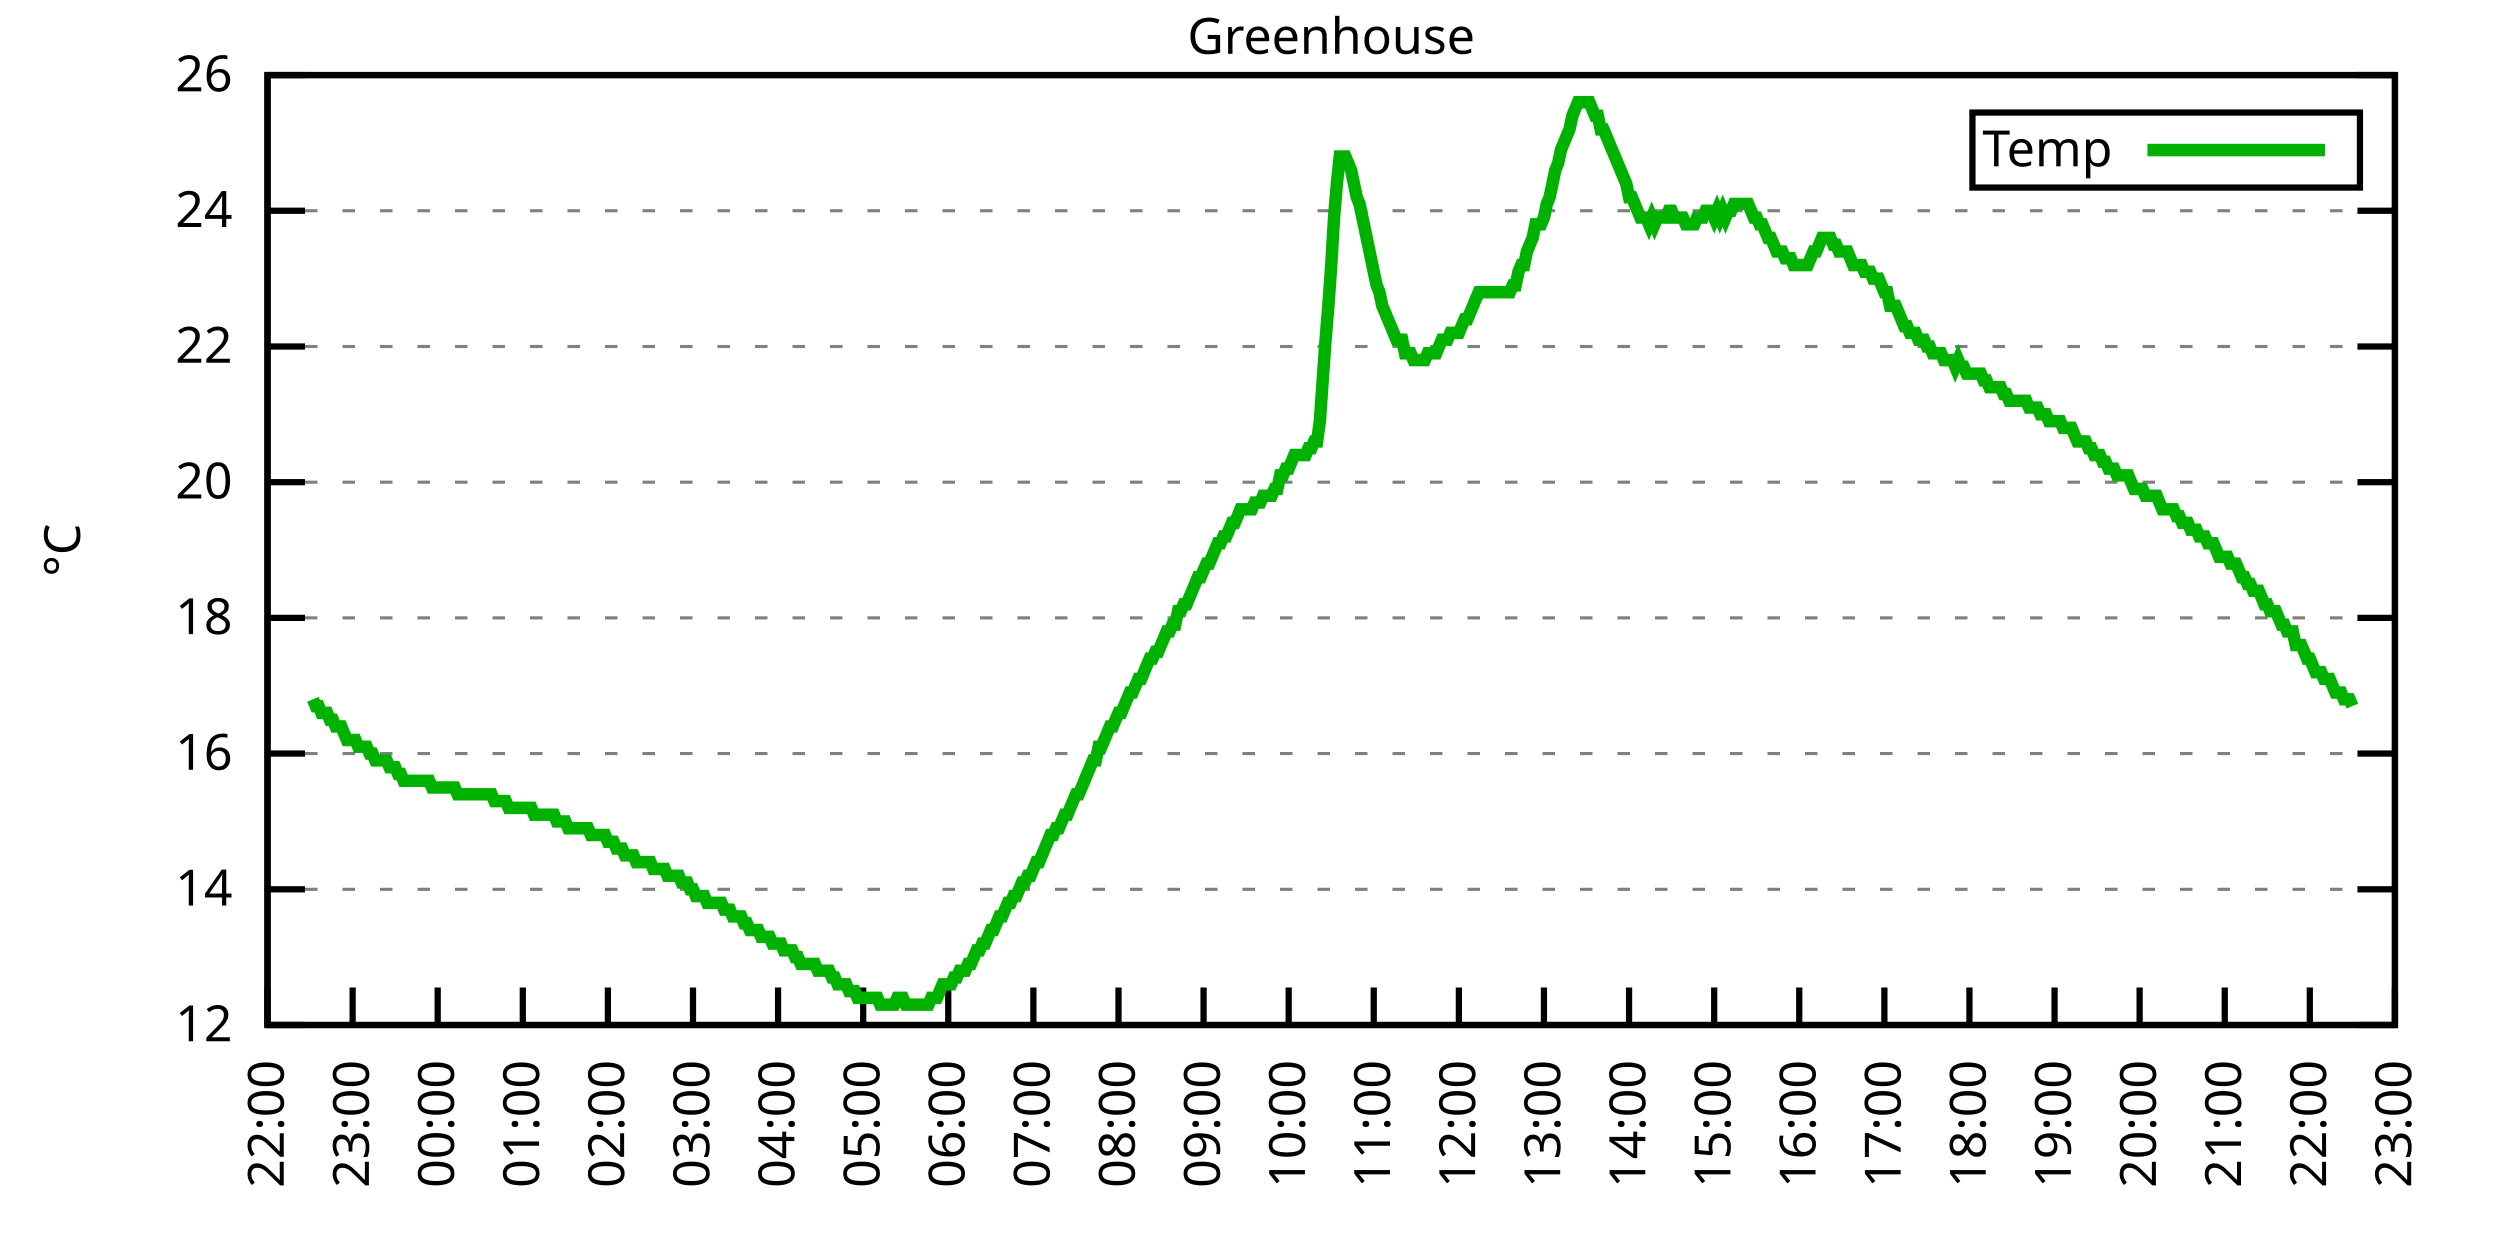
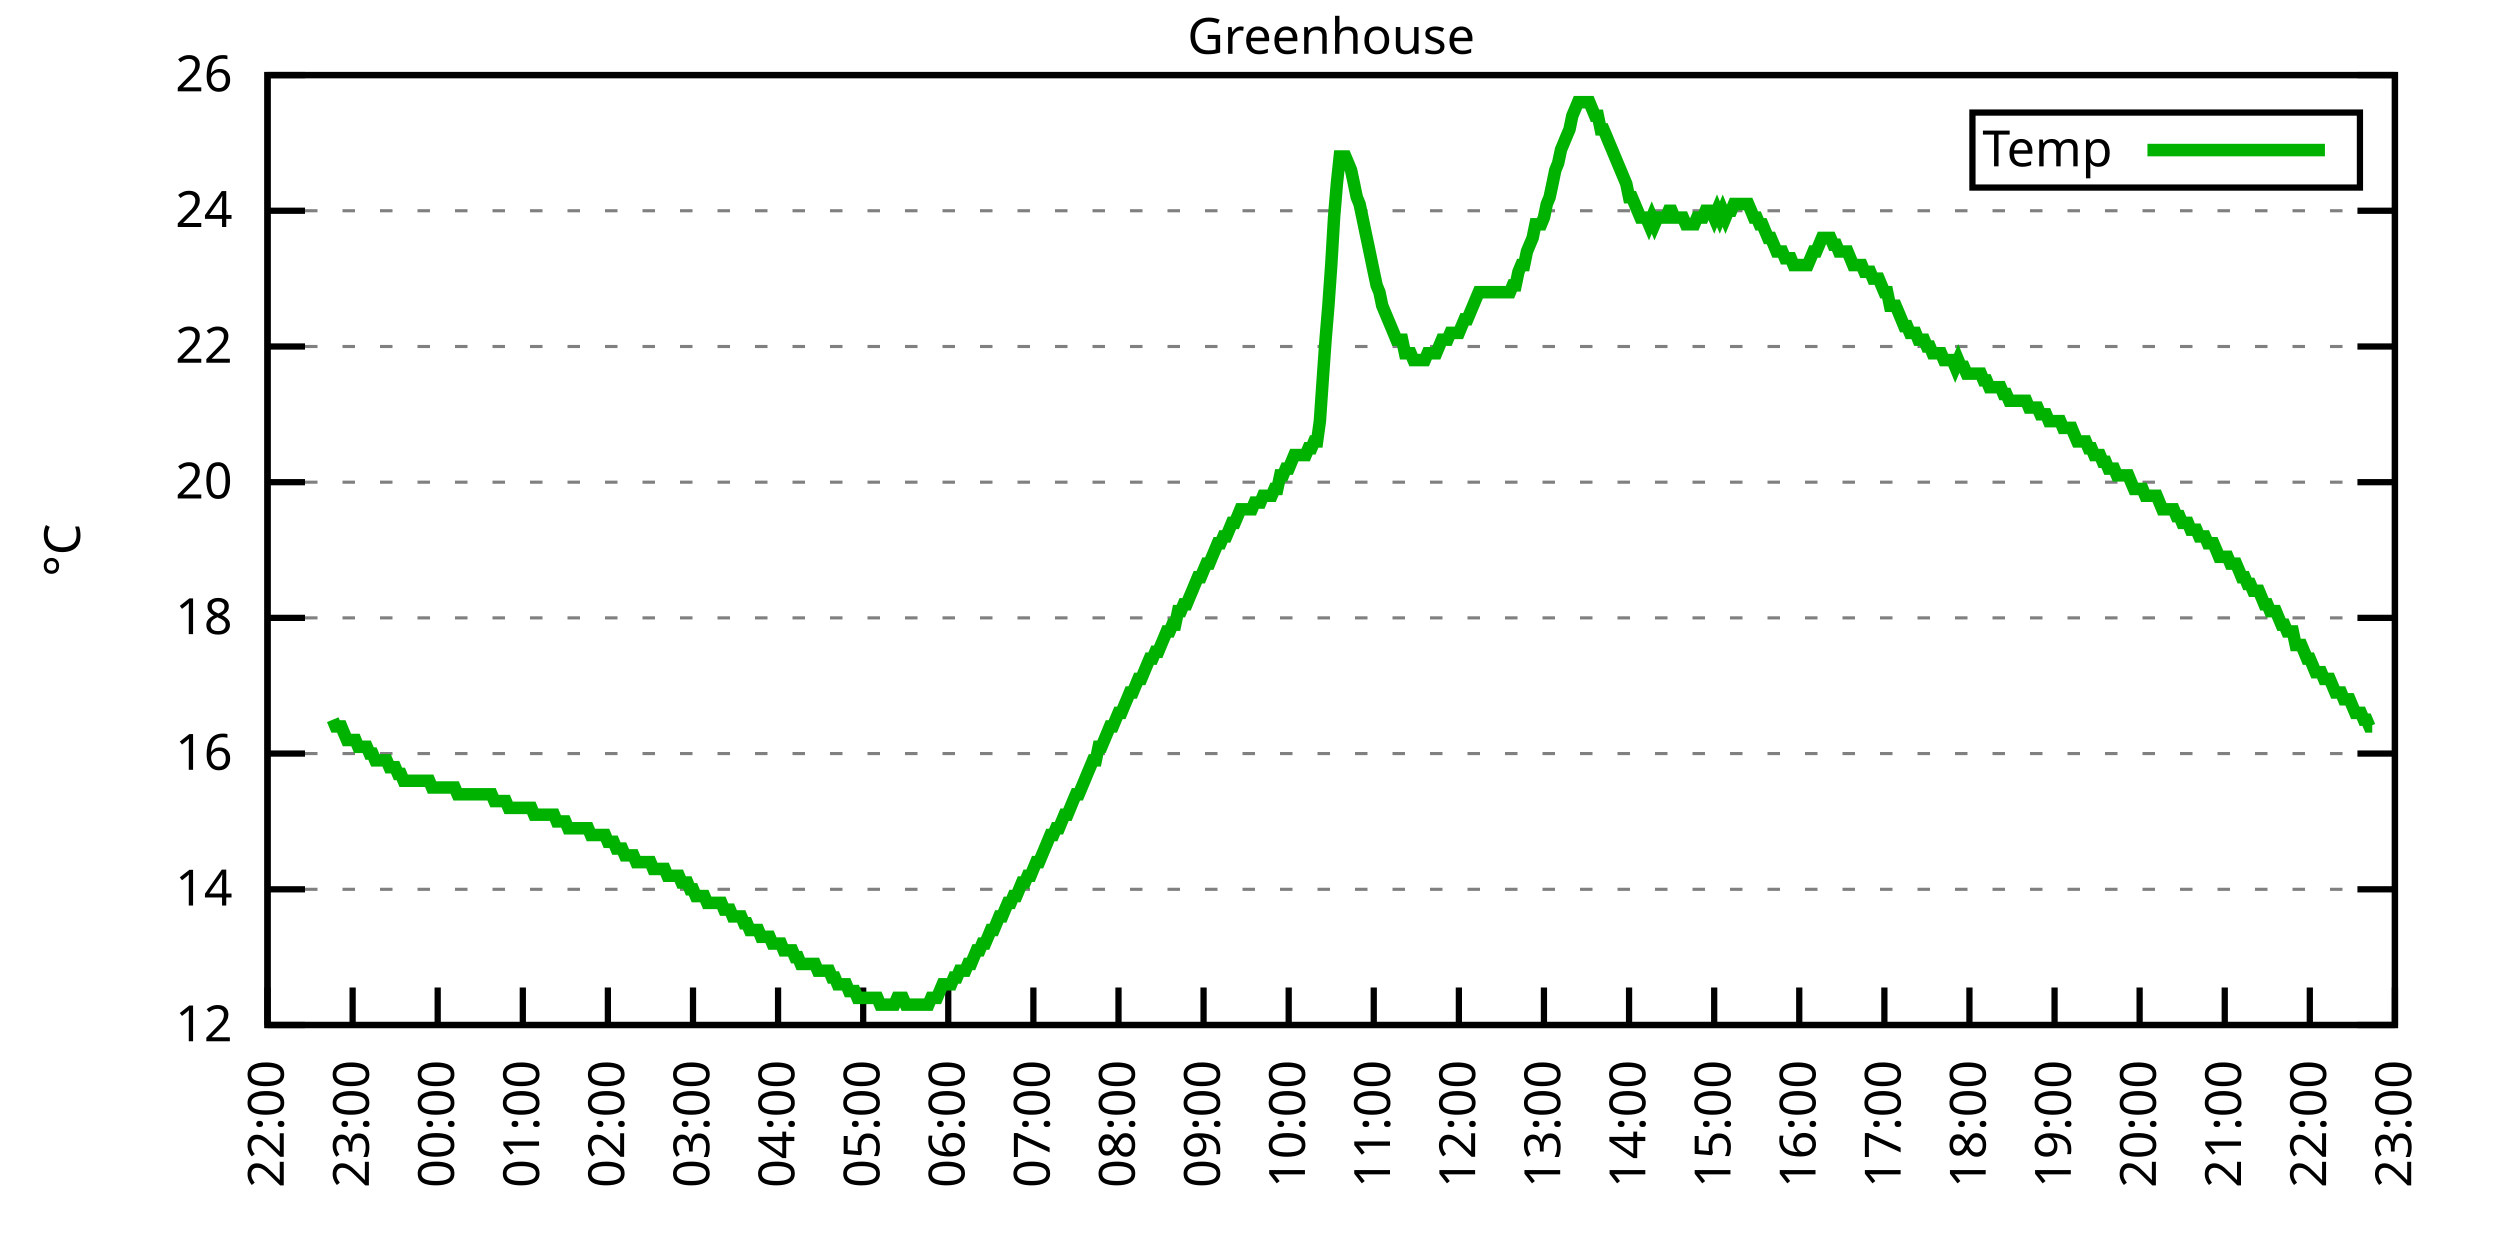
<svg xmlns="http://www.w3.org/2000/svg" xmlns:xlink="http://www.w3.org/1999/xlink" width="400" height="200" viewBox="0 0 400 200">
  <g id="gnuplot_canvas">
    <rect x="0" y="0" width="400" height="200" fill="none" />
    <defs>
      <circle id="gpDot" r="0.5" stroke-width="0.5" stroke="currentColor" />
      <path id="gpPt0" stroke-width="0.333" stroke="currentColor" d="M-1,0 h2 M0,-1 v2" />
      <path id="gpPt1" stroke-width="0.333" stroke="currentColor" d="M-1,-1 L1,1 M1,-1 L-1,1" />
      <path id="gpPt2" stroke-width="0.333" stroke="currentColor" d="M-1,0 L1,0 M0,-1 L0,1 M-1,-1 L1,1 M-1,1 L1,-1" />
      <rect id="gpPt3" stroke-width="0.333" stroke="currentColor" x="-1" y="-1" width="2" height="2" />
      <rect id="gpPt4" stroke-width="0.333" stroke="currentColor" fill="currentColor" x="-1" y="-1" width="2" height="2" />
      <circle id="gpPt5" stroke-width="0.333" stroke="currentColor" cx="0" cy="0" r="1" />
      <use xlink:href="#gpPt5" id="gpPt6" fill="currentColor" stroke="none" />
      <path id="gpPt7" stroke-width="0.333" stroke="currentColor" d="M0,-1.33 L-1.33,0.67 L1.33,0.67 z" />
      <use xlink:href="#gpPt7" id="gpPt8" fill="currentColor" stroke="none" />
      <use xlink:href="#gpPt7" id="gpPt9" stroke="currentColor" transform="rotate(180)" />
      <use xlink:href="#gpPt9" id="gpPt10" fill="currentColor" stroke="none" />
      <use xlink:href="#gpPt3" id="gpPt11" stroke="currentColor" transform="rotate(45)" />
      <use xlink:href="#gpPt11" id="gpPt12" fill="currentColor" stroke="none" />
      <path id="gpPt13" stroke-width="0.333" stroke="currentColor" d="M0,1.330 L1.265,0.411 L0.782,-1.067 L-0.782,-1.076 L-1.265,0.411 z" />
      <use xlink:href="#gpPt13" id="gpPt14" fill="currentColor" stroke="none" />
      <filter id="textbox" filterUnits="objectBoundingBox" x="0" y="0" height="1" width="1">
        <feFlood flood-color="white" flood-opacity="1" result="bgnd" />
        <feComposite in="SourceGraphic" in2="bgnd" operator="atop" />
      </filter>
      <filter id="greybox" filterUnits="objectBoundingBox" x="0" y="0" height="1" width="1">
        <feFlood flood-color="lightgrey" flood-opacity="1" result="grey" />
        <feComposite in="SourceGraphic" in2="grey" operator="atop" />
      </filter>
    </defs>
    <g fill="none" color="white" stroke="currentColor" stroke-width="1.00" stroke-linecap="butt" stroke-linejoin="miter">
</g>
    <g fill="none" color="black" stroke="currentColor" stroke-width="1.00" stroke-linecap="butt" stroke-linejoin="miter">
      <g stroke="none" shape-rendering="crispEdges">
        <polygon fill="rgb(255, 255, 255)" points="42.80,164.00 383.18,164.00 383.18,12.02 42.80,12.02 " />
      </g>
    </g>
    <g fill="none" color="black" stroke="currentColor" stroke-width="1.00" stroke-linecap="butt" stroke-linejoin="miter">
</g>
    <g fill="none" color="black" stroke="black" stroke-width="0.50" stroke-linecap="butt" stroke-linejoin="miter">
</g>
    <g fill="none" color="gray" stroke="currentColor" stroke-width="0.50" stroke-linecap="butt" stroke-linejoin="miter">
      <path stroke="gray" stroke-dasharray="2,4" class="gridline" d="M42.80,164.00 L383.19,164.00  " />
    </g>
    <g fill="none" color="gray" stroke="gray" stroke-width="1.00" stroke-linecap="butt" stroke-linejoin="miter">
</g>
    <g fill="none" color="black" stroke="currentColor" stroke-width="1.00" stroke-linecap="butt" stroke-linejoin="miter">
      <path stroke="black" d="M42.80,164.00 L48.80,164.00 M383.19,164.00 L377.19,164.00  " />
      <g transform="translate(37.20,166.60)" stroke="none" fill="black" font-family="Sans" font-size="8.00" text-anchor="end">
        <text>
          <tspan font-family="Sans"> 12</tspan>
        </text>
      </g>
    </g>
    <g fill="none" color="black" stroke="currentColor" stroke-width="1.00" stroke-linecap="butt" stroke-linejoin="miter">
</g>
    <g fill="none" color="black" stroke="black" stroke-width="0.50" stroke-linecap="butt" stroke-linejoin="miter">
</g>
    <g fill="none" color="gray" stroke="currentColor" stroke-width="0.50" stroke-linecap="butt" stroke-linejoin="miter">
      <path stroke="gray" stroke-dasharray="2,4" class="gridline" d="M42.80,142.29 L383.19,142.29  " />
    </g>
    <g fill="none" color="gray" stroke="gray" stroke-width="1.00" stroke-linecap="butt" stroke-linejoin="miter">
</g>
    <g fill="none" color="black" stroke="currentColor" stroke-width="1.00" stroke-linecap="butt" stroke-linejoin="miter">
      <path stroke="black" d="M42.80,142.29 L48.80,142.29 M383.19,142.29 L377.19,142.29  " />
      <g transform="translate(37.20,144.89)" stroke="none" fill="black" font-family="Sans" font-size="8.00" text-anchor="end">
        <text>
          <tspan font-family="Sans"> 14</tspan>
        </text>
      </g>
    </g>
    <g fill="none" color="black" stroke="currentColor" stroke-width="1.00" stroke-linecap="butt" stroke-linejoin="miter">
</g>
    <g fill="none" color="black" stroke="black" stroke-width="0.50" stroke-linecap="butt" stroke-linejoin="miter">
</g>
    <g fill="none" color="gray" stroke="currentColor" stroke-width="0.50" stroke-linecap="butt" stroke-linejoin="miter">
      <path stroke="gray" stroke-dasharray="2,4" class="gridline" d="M42.80,120.57 L383.19,120.57  " />
    </g>
    <g fill="none" color="gray" stroke="gray" stroke-width="1.00" stroke-linecap="butt" stroke-linejoin="miter">
</g>
    <g fill="none" color="black" stroke="currentColor" stroke-width="1.00" stroke-linecap="butt" stroke-linejoin="miter">
      <path stroke="black" d="M42.80,120.57 L48.80,120.57 M383.19,120.57 L377.19,120.57  " />
      <g transform="translate(37.20,123.17)" stroke="none" fill="black" font-family="Sans" font-size="8.00" text-anchor="end">
        <text>
          <tspan font-family="Sans"> 16</tspan>
        </text>
      </g>
    </g>
    <g fill="none" color="black" stroke="currentColor" stroke-width="1.00" stroke-linecap="butt" stroke-linejoin="miter">
</g>
    <g fill="none" color="black" stroke="black" stroke-width="0.50" stroke-linecap="butt" stroke-linejoin="miter">
</g>
    <g fill="none" color="gray" stroke="currentColor" stroke-width="0.50" stroke-linecap="butt" stroke-linejoin="miter">
      <path stroke="gray" stroke-dasharray="2,4" class="gridline" d="M42.80,98.86 L383.19,98.86  " />
    </g>
    <g fill="none" color="gray" stroke="gray" stroke-width="1.00" stroke-linecap="butt" stroke-linejoin="miter">
</g>
    <g fill="none" color="black" stroke="currentColor" stroke-width="1.00" stroke-linecap="butt" stroke-linejoin="miter">
      <path stroke="black" d="M42.80,98.86 L48.80,98.86 M383.19,98.86 L377.19,98.86  " />
      <g transform="translate(37.20,101.46)" stroke="none" fill="black" font-family="Sans" font-size="8.00" text-anchor="end">
        <text>
          <tspan font-family="Sans"> 18</tspan>
        </text>
      </g>
    </g>
    <g fill="none" color="black" stroke="currentColor" stroke-width="1.00" stroke-linecap="butt" stroke-linejoin="miter">
</g>
    <g fill="none" color="black" stroke="black" stroke-width="0.50" stroke-linecap="butt" stroke-linejoin="miter">
</g>
    <g fill="none" color="gray" stroke="currentColor" stroke-width="0.50" stroke-linecap="butt" stroke-linejoin="miter">
      <path stroke="gray" stroke-dasharray="2,4" class="gridline" d="M42.80,77.15 L383.19,77.15  " />
    </g>
    <g fill="none" color="gray" stroke="gray" stroke-width="1.00" stroke-linecap="butt" stroke-linejoin="miter">
</g>
    <g fill="none" color="black" stroke="currentColor" stroke-width="1.00" stroke-linecap="butt" stroke-linejoin="miter">
      <path stroke="black" d="M42.80,77.15 L48.80,77.15 M383.19,77.15 L377.19,77.15  " />
      <g transform="translate(37.20,79.75)" stroke="none" fill="black" font-family="Sans" font-size="8.00" text-anchor="end">
        <text>
          <tspan font-family="Sans"> 20</tspan>
        </text>
      </g>
    </g>
    <g fill="none" color="black" stroke="currentColor" stroke-width="1.00" stroke-linecap="butt" stroke-linejoin="miter">
</g>
    <g fill="none" color="black" stroke="black" stroke-width="0.50" stroke-linecap="butt" stroke-linejoin="miter">
</g>
    <g fill="none" color="gray" stroke="currentColor" stroke-width="0.50" stroke-linecap="butt" stroke-linejoin="miter">
      <path stroke="gray" stroke-dasharray="2,4" class="gridline" d="M42.80,55.44 L383.19,55.44  " />
    </g>
    <g fill="none" color="gray" stroke="gray" stroke-width="1.00" stroke-linecap="butt" stroke-linejoin="miter">
</g>
    <g fill="none" color="black" stroke="currentColor" stroke-width="1.00" stroke-linecap="butt" stroke-linejoin="miter">
      <path stroke="black" d="M42.80,55.44 L48.80,55.44 M383.19,55.44 L377.19,55.44  " />
      <g transform="translate(37.20,58.04)" stroke="none" fill="black" font-family="Sans" font-size="8.00" text-anchor="end">
        <text>
          <tspan font-family="Sans"> 22</tspan>
        </text>
      </g>
    </g>
    <g fill="none" color="black" stroke="currentColor" stroke-width="1.00" stroke-linecap="butt" stroke-linejoin="miter">
</g>
    <g fill="none" color="black" stroke="black" stroke-width="0.50" stroke-linecap="butt" stroke-linejoin="miter">
</g>
    <g fill="none" color="gray" stroke="currentColor" stroke-width="0.50" stroke-linecap="butt" stroke-linejoin="miter">
      <path stroke="gray" stroke-dasharray="2,4" class="gridline" d="M42.80,33.72 L383.19,33.72  " />
    </g>
    <g fill="none" color="gray" stroke="gray" stroke-width="1.00" stroke-linecap="butt" stroke-linejoin="miter">
</g>
    <g fill="none" color="black" stroke="currentColor" stroke-width="1.00" stroke-linecap="butt" stroke-linejoin="miter">
      <path stroke="black" d="M42.80,33.72 L48.80,33.72 M383.19,33.72 L377.19,33.72  " />
      <g transform="translate(37.20,36.32)" stroke="none" fill="black" font-family="Sans" font-size="8.00" text-anchor="end">
        <text>
          <tspan font-family="Sans"> 24</tspan>
        </text>
      </g>
    </g>
    <g fill="none" color="black" stroke="currentColor" stroke-width="1.00" stroke-linecap="butt" stroke-linejoin="miter">
</g>
    <g fill="none" color="black" stroke="black" stroke-width="0.50" stroke-linecap="butt" stroke-linejoin="miter">
</g>
    <g fill="none" color="gray" stroke="currentColor" stroke-width="0.50" stroke-linecap="butt" stroke-linejoin="miter">
      <path stroke="gray" stroke-dasharray="2,4" class="gridline" d="M42.80,12.01 L383.19,12.01  " />
    </g>
    <g fill="none" color="gray" stroke="gray" stroke-width="1.00" stroke-linecap="butt" stroke-linejoin="miter">
</g>
    <g fill="none" color="black" stroke="currentColor" stroke-width="1.00" stroke-linecap="butt" stroke-linejoin="miter">
      <path stroke="black" d="M42.80,12.01 L48.80,12.01 M383.19,12.01 L377.19,12.01  " />
      <g transform="translate(37.20,14.61)" stroke="none" fill="black" font-family="Sans" font-size="8.00" text-anchor="end">
        <text>
          <tspan font-family="Sans"> 26</tspan>
        </text>
      </g>
    </g>
    <g fill="none" color="black" stroke="currentColor" stroke-width="1.00" stroke-linecap="butt" stroke-linejoin="miter">
      <path stroke="black" d="M42.80,164.00 L42.80,158.00  " />
      <g transform="translate(45.40,169.60) rotate(270.00)" stroke="none" fill="black" font-family="Sans" font-size="8.00" text-anchor="end">
        <text>
          <tspan font-family="Sans">22:00</tspan>
        </text>
      </g>
    </g>
    <g fill="none" color="black" stroke="currentColor" stroke-width="1.00" stroke-linecap="butt" stroke-linejoin="miter">
      <path stroke="black" d="M56.42,164.00 L56.42,158.00  " />
      <g transform="translate(59.02,169.60) rotate(270.00)" stroke="none" fill="black" font-family="Sans" font-size="8.00" text-anchor="end">
        <text>
          <tspan font-family="Sans">23:00</tspan>
        </text>
      </g>
    </g>
    <g fill="none" color="black" stroke="currentColor" stroke-width="1.00" stroke-linecap="butt" stroke-linejoin="miter">
      <path stroke="black" d="M70.03,164.00 L70.03,158.00  " />
      <g transform="translate(72.63,169.60) rotate(270.00)" stroke="none" fill="black" font-family="Sans" font-size="8.00" text-anchor="end">
        <text>
          <tspan font-family="Sans">00:00</tspan>
        </text>
      </g>
    </g>
    <g fill="none" color="black" stroke="currentColor" stroke-width="1.00" stroke-linecap="butt" stroke-linejoin="miter">
      <path stroke="black" d="M83.65,164.00 L83.65,158.00  " />
      <g transform="translate(86.25,169.60) rotate(270.00)" stroke="none" fill="black" font-family="Sans" font-size="8.00" text-anchor="end">
        <text>
          <tspan font-family="Sans">01:00</tspan>
        </text>
      </g>
    </g>
    <g fill="none" color="black" stroke="currentColor" stroke-width="1.00" stroke-linecap="butt" stroke-linejoin="miter">
      <path stroke="black" d="M97.26,164.00 L97.26,158.00  " />
      <g transform="translate(99.86,169.60) rotate(270.00)" stroke="none" fill="black" font-family="Sans" font-size="8.00" text-anchor="end">
        <text>
          <tspan font-family="Sans">02:00</tspan>
        </text>
      </g>
    </g>
    <g fill="none" color="black" stroke="currentColor" stroke-width="1.00" stroke-linecap="butt" stroke-linejoin="miter">
      <path stroke="black" d="M110.88,164.00 L110.88,158.00  " />
      <g transform="translate(113.48,169.60) rotate(270.00)" stroke="none" fill="black" font-family="Sans" font-size="8.00" text-anchor="end">
        <text>
          <tspan font-family="Sans">03:00</tspan>
        </text>
      </g>
    </g>
    <g fill="none" color="black" stroke="currentColor" stroke-width="1.00" stroke-linecap="butt" stroke-linejoin="miter">
      <path stroke="black" d="M124.49,164.00 L124.49,158.00  " />
      <g transform="translate(127.09,169.60) rotate(270.00)" stroke="none" fill="black" font-family="Sans" font-size="8.00" text-anchor="end">
        <text>
          <tspan font-family="Sans">04:00</tspan>
        </text>
      </g>
    </g>
    <g fill="none" color="black" stroke="currentColor" stroke-width="1.00" stroke-linecap="butt" stroke-linejoin="miter">
      <path stroke="black" d="M138.11,164.00 L138.11,158.00  " />
      <g transform="translate(140.71,169.60) rotate(270.00)" stroke="none" fill="black" font-family="Sans" font-size="8.00" text-anchor="end">
        <text>
          <tspan font-family="Sans">05:00</tspan>
        </text>
      </g>
    </g>
    <g fill="none" color="black" stroke="currentColor" stroke-width="1.00" stroke-linecap="butt" stroke-linejoin="miter">
      <path stroke="black" d="M151.72,164.00 L151.72,158.00  " />
      <g transform="translate(154.32,169.60) rotate(270.00)" stroke="none" fill="black" font-family="Sans" font-size="8.00" text-anchor="end">
        <text>
          <tspan font-family="Sans">06:00</tspan>
        </text>
      </g>
    </g>
    <g fill="none" color="black" stroke="currentColor" stroke-width="1.00" stroke-linecap="butt" stroke-linejoin="miter">
      <path stroke="black" d="M165.34,164.00 L165.34,158.00  " />
      <g transform="translate(167.94,169.60) rotate(270.00)" stroke="none" fill="black" font-family="Sans" font-size="8.00" text-anchor="end">
        <text>
          <tspan font-family="Sans">07:00</tspan>
        </text>
      </g>
    </g>
    <g fill="none" color="black" stroke="currentColor" stroke-width="1.00" stroke-linecap="butt" stroke-linejoin="miter">
      <path stroke="black" d="M178.96,164.00 L178.96,158.00  " />
      <g transform="translate(181.56,169.60) rotate(270.00)" stroke="none" fill="black" font-family="Sans" font-size="8.00" text-anchor="end">
        <text>
          <tspan font-family="Sans">08:00</tspan>
        </text>
      </g>
    </g>
    <g fill="none" color="black" stroke="currentColor" stroke-width="1.00" stroke-linecap="butt" stroke-linejoin="miter">
      <path stroke="black" d="M192.57,164.00 L192.57,158.00  " />
      <g transform="translate(195.17,169.60) rotate(270.00)" stroke="none" fill="black" font-family="Sans" font-size="8.00" text-anchor="end">
        <text>
          <tspan font-family="Sans">09:00</tspan>
        </text>
      </g>
    </g>
    <g fill="none" color="black" stroke="currentColor" stroke-width="1.00" stroke-linecap="butt" stroke-linejoin="miter">
      <path stroke="black" d="M206.19,164.00 L206.19,158.00  " />
      <g transform="translate(208.79,169.60) rotate(270.00)" stroke="none" fill="black" font-family="Sans" font-size="8.00" text-anchor="end">
        <text>
          <tspan font-family="Sans">10:00</tspan>
        </text>
      </g>
    </g>
    <g fill="none" color="black" stroke="currentColor" stroke-width="1.00" stroke-linecap="butt" stroke-linejoin="miter">
      <path stroke="black" d="M219.80,164.00 L219.80,158.00  " />
      <g transform="translate(222.40,169.60) rotate(270.00)" stroke="none" fill="black" font-family="Sans" font-size="8.00" text-anchor="end">
        <text>
          <tspan font-family="Sans">11:00</tspan>
        </text>
      </g>
    </g>
    <g fill="none" color="black" stroke="currentColor" stroke-width="1.00" stroke-linecap="butt" stroke-linejoin="miter">
      <path stroke="black" d="M233.42,164.00 L233.42,158.00  " />
      <g transform="translate(236.02,169.60) rotate(270.00)" stroke="none" fill="black" font-family="Sans" font-size="8.00" text-anchor="end">
        <text>
          <tspan font-family="Sans">12:00</tspan>
        </text>
      </g>
    </g>
    <g fill="none" color="black" stroke="currentColor" stroke-width="1.00" stroke-linecap="butt" stroke-linejoin="miter">
      <path stroke="black" d="M247.03,164.00 L247.03,158.00  " />
      <g transform="translate(249.63,169.60) rotate(270.00)" stroke="none" fill="black" font-family="Sans" font-size="8.00" text-anchor="end">
        <text>
          <tspan font-family="Sans">13:00</tspan>
        </text>
      </g>
    </g>
    <g fill="none" color="black" stroke="currentColor" stroke-width="1.00" stroke-linecap="butt" stroke-linejoin="miter">
      <path stroke="black" d="M260.65,164.00 L260.65,158.00  " />
      <g transform="translate(263.25,169.60) rotate(270.00)" stroke="none" fill="black" font-family="Sans" font-size="8.00" text-anchor="end">
        <text>
          <tspan font-family="Sans">14:00</tspan>
        </text>
      </g>
    </g>
    <g fill="none" color="black" stroke="currentColor" stroke-width="1.00" stroke-linecap="butt" stroke-linejoin="miter">
      <path stroke="black" d="M274.27,164.00 L274.27,158.00  " />
      <g transform="translate(276.87,169.60) rotate(270.00)" stroke="none" fill="black" font-family="Sans" font-size="8.00" text-anchor="end">
        <text>
          <tspan font-family="Sans">15:00</tspan>
        </text>
      </g>
    </g>
    <g fill="none" color="black" stroke="currentColor" stroke-width="1.00" stroke-linecap="butt" stroke-linejoin="miter">
      <path stroke="black" d="M287.88,164.00 L287.88,158.00  " />
      <g transform="translate(290.48,169.60) rotate(270.00)" stroke="none" fill="black" font-family="Sans" font-size="8.00" text-anchor="end">
        <text>
          <tspan font-family="Sans">16:00</tspan>
        </text>
      </g>
    </g>
    <g fill="none" color="black" stroke="currentColor" stroke-width="1.00" stroke-linecap="butt" stroke-linejoin="miter">
      <path stroke="black" d="M301.50,164.00 L301.50,158.00  " />
      <g transform="translate(304.10,169.60) rotate(270.00)" stroke="none" fill="black" font-family="Sans" font-size="8.00" text-anchor="end">
        <text>
          <tspan font-family="Sans">17:00</tspan>
        </text>
      </g>
    </g>
    <g fill="none" color="black" stroke="currentColor" stroke-width="1.00" stroke-linecap="butt" stroke-linejoin="miter">
      <path stroke="black" d="M315.11,164.00 L315.11,158.00  " />
      <g transform="translate(317.71,169.60) rotate(270.00)" stroke="none" fill="black" font-family="Sans" font-size="8.00" text-anchor="end">
        <text>
          <tspan font-family="Sans">18:00</tspan>
        </text>
      </g>
    </g>
    <g fill="none" color="black" stroke="currentColor" stroke-width="1.00" stroke-linecap="butt" stroke-linejoin="miter">
      <path stroke="black" d="M328.73,164.00 L328.73,158.00  " />
      <g transform="translate(331.33,169.60) rotate(270.00)" stroke="none" fill="black" font-family="Sans" font-size="8.00" text-anchor="end">
        <text>
          <tspan font-family="Sans">19:00</tspan>
        </text>
      </g>
    </g>
    <g fill="none" color="black" stroke="currentColor" stroke-width="1.00" stroke-linecap="butt" stroke-linejoin="miter">
      <path stroke="black" d="M342.34,164.00 L342.34,158.00  " />
      <g transform="translate(344.94,169.60) rotate(270.00)" stroke="none" fill="black" font-family="Sans" font-size="8.00" text-anchor="end">
        <text>
          <tspan font-family="Sans">20:00</tspan>
        </text>
      </g>
    </g>
    <g fill="none" color="black" stroke="currentColor" stroke-width="1.00" stroke-linecap="butt" stroke-linejoin="miter">
      <path stroke="black" d="M355.96,164.00 L355.96,158.00  " />
      <g transform="translate(358.56,169.60) rotate(270.00)" stroke="none" fill="black" font-family="Sans" font-size="8.00" text-anchor="end">
        <text>
          <tspan font-family="Sans">21:00</tspan>
        </text>
      </g>
    </g>
    <g fill="none" color="black" stroke="currentColor" stroke-width="1.00" stroke-linecap="butt" stroke-linejoin="miter">
      <path stroke="black" d="M369.57,164.00 L369.57,158.00  " />
      <g transform="translate(372.17,169.60) rotate(270.00)" stroke="none" fill="black" font-family="Sans" font-size="8.00" text-anchor="end">
        <text>
          <tspan font-family="Sans">22:00</tspan>
        </text>
      </g>
    </g>
    <g fill="none" color="black" stroke="currentColor" stroke-width="1.00" stroke-linecap="butt" stroke-linejoin="miter">
      <path stroke="black" d="M383.19,164.00 L383.19,158.00  " />
      <g transform="translate(385.79,169.60) rotate(270.00)" stroke="none" fill="black" font-family="Sans" font-size="8.00" text-anchor="end">
        <text>
          <tspan font-family="Sans">23:00</tspan>
        </text>
      </g>
    </g>
    <g fill="none" color="black" stroke="currentColor" stroke-width="1.00" stroke-linecap="butt" stroke-linejoin="miter">
</g>
    <g fill="none" color="black" stroke="currentColor" stroke-width="1.00" stroke-linecap="butt" stroke-linejoin="miter">
      <path stroke="black" d="M42.80,12.01 L42.80,164.00 L383.19,164.00 L383.19,12.01 L42.80,12.01 Z  " />
    </g>
    <g fill="none" color="black" stroke="currentColor" stroke-width="1.00" stroke-linecap="butt" stroke-linejoin="miter">
</g>
    <g fill="none" color="black" stroke="currentColor" stroke-width="1.00" stroke-linecap="butt" stroke-linejoin="miter">
      <path stroke="black" d="M315.59,30.01 L315.59,18.01 L377.59,18.01 L377.59,30.01 L315.59,30.01 Z  " />
    </g>
    <g id="Greenhouse_plot_1">
      <g fill="none" color="white" stroke="black" stroke-width="2.00" stroke-linecap="butt" stroke-linejoin="miter">
</g>
      <g fill="none" color="black" stroke="currentColor" stroke-width="2.00" stroke-linecap="butt" stroke-linejoin="miter">
        <g transform="translate(337.99,26.61)" stroke="none" fill="black" font-family="Sans" font-size="8.00" text-anchor="end">
          <text>
            <tspan font-family="Sans">Temp</tspan>
          </text>
        </g>
      </g>
      <g fill="none" color="black" stroke="currentColor" stroke-width="2.00" stroke-linecap="butt" stroke-linejoin="miter">
-         <path stroke="rgb(  0, 178,   0)" d="M343.59,24.01 L371.99,24.01 M50.06,111.89 L50.52,112.97 L50.97,112.97 L51.42,114.06 L51.88,114.06 L52.33,114.06   L52.78,115.15 L53.24,115.15 L53.69,116.23 L54.15,116.23 L54.60,116.23 L55.05,117.32 L55.51,118.40 L55.96,118.40   L56.42,118.40 L56.87,118.40 L57.32,119.49 L57.78,119.49 L58.23,119.49 L58.68,119.49 L59.14,120.57 L59.59,120.57   L60.05,121.66 L60.50,121.66 L60.95,121.66 L61.41,121.66 L61.86,121.66 L62.32,122.75 L62.77,122.75 L63.22,122.75   L63.68,123.83 L64.13,123.83 L64.58,124.92 L65.04,124.92 L65.49,124.92 L65.95,124.92 L66.40,124.92 L66.85,124.92   L67.31,124.92 L67.76,124.92 L68.22,124.92 L68.67,124.92 L69.12,126.00 L69.58,126.00 L70.03,126.00 L70.49,126.00   L70.94,126.00 L71.39,126.00 L71.85,126.00 L72.30,126.00 L72.75,126.00 L73.21,127.09 L73.66,127.09 L74.12,127.09   L74.57,127.09 L75.02,127.09 L75.48,127.09 L75.93,127.09 L76.39,127.09 L76.84,127.09 L77.29,127.09 L77.75,127.09   L78.20,127.09 L78.65,127.09 L79.11,128.17 L79.56,128.17 L80.02,128.17 L80.47,128.17 L80.92,128.17 L81.38,129.26   L81.83,129.26 L82.29,129.26 L82.74,129.26 L83.19,129.26 L83.65,129.26 L84.10,129.26 L84.55,129.26 L85.01,129.26   L85.46,130.35 L85.92,130.35 L86.37,130.35 L86.82,130.35 L87.28,130.35 L87.73,130.35 L88.19,130.35 L88.64,130.35   L89.09,131.43 L89.55,131.43 L90.00,131.43 L90.45,131.43 L90.91,132.52 L91.36,132.52 L91.82,132.52 L92.27,132.52   L92.72,132.52 L93.18,132.52 L93.63,132.52 L94.09,132.52 L94.54,133.60 L94.99,133.60 L95.45,133.60 L95.90,133.60   L96.35,133.60 L96.81,133.60 L97.26,134.69 L97.72,134.69 L98.17,134.69 L98.62,135.77 L99.08,135.77 L99.53,135.77   L99.99,136.86 L100.44,136.86 L100.89,136.86 L101.35,136.86 L101.80,137.94 L102.25,137.94 L102.71,137.94 L103.16,137.94   L103.62,137.94 L104.07,137.94 L104.52,139.03 L104.98,139.03 L105.43,139.03 L105.89,139.03 L106.34,139.03 L106.79,140.12   L107.25,140.12 L107.70,140.12 L108.15,140.12 L108.61,140.12 L109.06,141.20 L109.52,141.20 L109.97,141.20 L110.42,142.29   L110.88,142.29 L111.33,143.37 L111.79,143.37 L112.24,143.37 L112.69,143.37 L113.15,144.46 L113.60,144.46 L114.05,144.46   L114.51,144.46 L114.96,144.46 L115.42,144.46 L115.87,145.54 L116.32,145.54 L116.78,145.54 L117.23,146.63 L117.69,146.63   L118.14,146.63 L118.59,146.63 L119.05,147.72 L119.50,147.72 L119.96,148.80 L120.41,148.80 L120.86,148.80 L121.32,148.80   L121.77,149.89 L122.22,149.89 L122.68,149.89 L123.13,149.89 L123.59,150.97 L124.04,150.97 L124.49,150.97 L124.95,150.97   L125.40,152.06 L125.86,152.06 L126.31,152.06 L126.76,152.06 L127.22,153.14 L127.67,153.14 L128.12,154.23 L128.58,154.23   L129.03,154.23 L129.49,154.23 L129.94,154.23 L130.39,154.23 L130.85,155.31 L131.30,155.31 L131.76,155.31 L132.21,155.31   L132.66,155.31 L133.12,156.40 L133.57,156.40 L134.02,157.49 L134.48,157.49 L134.93,157.49 L135.39,157.49 L135.84,158.57   L136.29,158.57 L136.75,158.57 L137.20,159.66 L137.66,159.66 L138.11,159.66 L138.56,159.66 L139.02,159.66 L139.47,159.66   L139.92,159.66 L140.38,159.66 L140.83,160.74 L141.29,160.74 L141.74,160.74 L142.19,160.74 L142.65,160.74 L143.10,160.74   L143.56,159.66 L144.01,159.66 L144.46,159.66 L144.92,160.74 L145.37,160.74 L145.82,160.74 L146.28,160.74 L146.73,160.74   L147.19,160.74 L147.64,160.74 L148.09,160.74 L148.55,160.74 L149.00,159.66 L149.46,159.66 L149.91,159.66 L150.36,158.57   L150.82,157.49 L151.27,157.49 L151.72,157.49 L152.18,157.49 L152.63,156.40 L153.09,156.40 L153.54,155.31 L153.99,155.31   L154.45,155.31 L154.90,154.23 L155.36,154.23 L155.81,153.14 L156.26,152.06 L156.72,152.06 L157.17,150.97 L157.62,150.97   L158.08,149.89 L158.53,148.80 L158.99,148.80 L159.44,147.72 L159.89,146.63 L160.35,146.63 L160.80,145.54 L161.26,144.46   L161.71,144.46 L162.16,143.37 L162.62,143.37 L163.07,142.29 L163.52,141.20 L163.98,141.20 L164.43,140.12 L164.89,140.12   L165.34,139.03 L165.79,137.94 L166.25,137.94 L166.70,136.86 L167.16,135.77 L167.61,134.69 L168.06,133.60 L168.52,133.60   L168.97,132.52 L169.43,132.52 L169.88,131.43 L170.33,130.35 L170.79,130.35 L171.24,129.26 L171.69,128.17 L172.15,127.09   L172.60,127.09 L173.06,126.00 L173.51,124.92 L173.96,123.83 L174.42,122.75 L174.87,121.66 L175.33,121.66 L175.78,119.49   L176.23,119.49 L176.69,118.40 L177.14,117.32 L177.59,116.23 L178.05,116.23 L178.50,115.15 L178.96,114.06 L179.41,114.06   L179.86,112.97 L180.32,111.89 L180.77,110.80 L181.23,110.80 L181.68,109.72 L182.13,108.63 L182.59,108.63 L183.04,107.55   L183.49,106.46 L183.95,105.38 L184.40,105.38 L184.86,104.29 L185.31,104.29 L185.76,103.20 L186.22,102.12 L186.67,101.03   L187.13,101.03 L187.58,99.95 L188.03,99.95 L188.49,97.78 L188.94,97.78 L189.39,96.69 L189.85,96.69 L190.30,95.60   L190.76,94.52 L191.21,93.43 L191.66,92.35 L192.12,92.35 L192.57,91.26 L193.03,90.18 L193.48,90.18 L193.93,89.09   L194.39,88.00 L194.84,86.92 L195.29,86.92 L195.75,85.83 L196.20,85.83 L196.66,84.75 L197.11,83.66 L197.56,83.66   L198.02,82.58 L198.47,81.49 L198.93,81.49 L199.38,81.49 L199.83,81.49 L200.29,81.49 L200.74,80.41 L201.19,80.41   L201.65,80.41 L202.10,79.32 L202.56,79.32 L203.01,79.32 L203.46,79.32 L203.92,78.23 L204.37,78.23 L204.83,76.06   L205.28,76.06 L205.73,74.98 L206.19,74.98 L206.64,73.89 L207.09,72.81 L207.55,72.81 L208.00,72.81 L208.46,72.81   L208.91,72.81 L209.36,71.72 L209.82,71.72 L210.27,70.63 L210.73,70.63 L211.18,67.38 L211.63,60.86 L212.09,54.35   L212.54,48.92 L213.00,42.41 L213.45,34.81 L213.90,29.38 L214.36,25.04 L214.81,25.04 L215.26,25.04 L215.72,26.12   L216.17,27.21 L216.63,29.38 L217.08,31.55 L217.53,32.64 L217.99,34.81 L218.44,36.98 L218.90,39.15 L219.35,41.32   L219.80,43.49 L220.26,45.66 L220.71,46.75 L221.16,48.92 L221.62,50.01 L222.07,51.09 L222.53,52.18 L222.98,53.26   L223.43,54.35 L223.89,54.35 L224.34,54.35 L224.80,56.52 L225.25,56.52 L225.70,56.52 L226.16,57.61 L226.61,57.61   L227.06,57.61 L227.52,57.61 L227.97,57.61 L228.43,56.52 L228.88,56.52 L229.33,56.52 L229.79,56.52 L230.24,55.44   L230.70,54.35 L231.15,54.35 L231.60,54.35 L232.06,53.26 L232.51,53.26 L232.96,53.26 L233.42,53.26 L233.87,52.18   L234.33,51.09 L234.78,51.09 L235.23,50.01 L235.69,48.92 L236.14,47.84 L236.60,46.75 L237.05,46.75 L237.50,46.75   L237.96,46.75 L238.41,46.75 L238.86,46.75 L239.32,46.75 L239.77,46.75 L240.23,46.75 L240.68,46.75 L241.13,46.75   L241.59,46.75 L242.04,45.66 L242.50,45.66 L242.95,43.49 L243.40,42.41 L243.86,42.41 L244.31,40.24 L244.76,39.15   L245.22,38.07 L245.67,35.89 L246.13,35.89 L246.58,35.89 L247.03,34.81 L247.49,32.64 L247.94,31.55 L248.40,29.38   L248.85,27.21 L249.30,26.12 L249.76,23.95 L250.21,22.87 L250.66,21.78 L251.12,20.70 L251.57,18.52 L252.03,17.44   L252.48,16.35 L252.93,16.35 L253.39,16.35 L253.84,16.35 L254.30,16.35 L254.75,17.44 L255.20,18.52 L255.66,18.52   L256.11,20.70 L256.56,20.70 L257.02,21.78 L257.47,22.87 L257.93,23.95 L258.38,25.04 L258.83,26.12 L259.29,27.21   L259.74,28.29 L260.20,29.38 L260.65,31.55 L261.10,31.55 L261.56,32.64 L262.01,33.72 L262.47,34.81 L262.92,34.81   L263.37,34.81 L263.83,35.89 L264.28,34.81 L264.73,35.89 L265.19,34.81 L265.64,34.81 L266.10,34.81 L266.55,34.81   L267.00,33.72 L267.46,33.72 L267.91,34.81 L268.37,34.81 L268.82,34.81 L269.27,34.81 L269.73,35.89 L270.18,35.89   L270.63,35.89 L271.09,35.89 L271.54,34.81 L272.00,34.81 L272.45,34.81 L272.90,33.72 L273.36,33.72 L273.81,33.72   L274.27,34.81 L274.72,33.72 L275.17,34.81 L275.63,33.72 L276.08,34.81 L276.53,33.72 L276.99,33.72 L277.44,32.64   L277.90,32.64 L278.35,32.64 L278.80,32.64 L279.26,32.64 L279.71,32.64 L280.17,33.72 L280.62,34.81 L281.07,34.81   L281.53,35.89 L281.98,35.89 L282.43,36.98 L282.89,38.07 L283.34,38.07 L283.80,39.15 L284.25,40.24 L284.70,40.24   L285.16,40.24 L285.61,41.32 L286.07,41.32 L286.52,41.32 L286.97,42.41 L287.43,42.41 L287.88,42.41 L288.33,42.41   L288.79,42.41 L289.24,42.41 L289.70,41.32 L290.15,40.24 L290.60,40.24 L291.06,39.15 L291.51,38.07 L291.97,38.07   L292.42,38.07 L292.87,38.07 L293.33,39.15 L293.78,39.15 L294.23,40.24 L294.69,40.24 L295.14,40.24 L295.60,40.24   L296.05,41.32 L296.50,42.41 L296.96,42.41 L297.41,42.41 L297.87,42.41 L298.32,43.49 L298.77,43.49 L299.23,43.49   L299.68,44.58 L300.13,44.58 L300.59,44.58 L301.04,45.66 L301.50,46.75 L301.95,46.75 L302.40,48.92 L302.86,48.92   L303.31,48.92 L303.77,50.01 L304.22,51.09 L304.67,52.18 L305.13,52.18 L305.58,53.26 L306.03,53.26 L306.49,53.26   L306.94,54.35 L307.40,54.35 L307.85,54.35 L308.30,55.44 L308.76,55.44 L309.21,56.52 L309.67,56.52 L310.12,56.52   L310.57,56.52 L311.03,57.61 L311.48,57.61 L311.94,57.61 L312.39,57.61 L312.84,58.69 L313.30,57.61 L313.75,58.69   L314.20,58.69 L314.66,59.78 L315.11,59.78 L315.57,59.78 L316.02,59.78 L316.47,59.78 L316.93,59.78 L317.38,60.86   L317.84,60.86 L318.29,61.95 L318.74,61.95 L319.20,61.95 L319.65,61.95 L320.10,61.95 L320.56,63.04 L321.01,63.04   L321.47,64.12 L321.92,64.12 L322.37,64.12 L322.83,64.12 L323.28,64.12 L323.74,64.12 L324.19,64.12 L324.64,65.21   L325.10,65.21 L325.55,65.21 L326.00,65.21 L326.46,66.29 L326.91,66.29 L327.37,66.29 L327.82,67.38 L328.27,67.38   L328.73,67.38 L329.18,67.38 L329.64,67.38 L330.09,68.46 L330.54,68.46 L331.00,68.46 L331.45,68.46 L331.90,69.55   L332.36,70.63 L332.81,70.63 L333.27,70.63 L333.72,70.63 L334.17,71.72 L334.63,71.72 L335.08,72.81 L335.54,72.81   L335.99,72.81 L336.44,73.89 L336.90,73.89 L337.35,74.98 L337.80,74.98 L338.26,74.98 L338.71,76.06 L339.17,76.06   L339.62,76.06 L340.07,76.06 L340.53,76.06 L340.98,77.15 L341.44,78.23 L341.89,78.23 L342.34,78.23 L342.80,78.23   L343.25,79.32 L343.70,79.32 L344.16,79.32 L344.61,79.32 L345.07,79.32 L345.52,80.41 L345.97,81.49 L346.43,81.49   L346.88,81.49 L347.34,81.49 L347.79,81.49 L348.24,82.58 L348.70,82.58 L349.15,83.66 L349.60,83.66 L350.06,83.66   L350.51,84.75 L350.97,84.75 L351.42,84.75 L351.87,85.83 L352.33,85.83 L352.78,85.83 L353.24,86.92 L353.69,86.92   L354.14,86.92 L354.60,88.00 L355.05,89.09 L355.50,89.09 L355.96,89.09 L356.41,89.09 L356.87,90.18 L357.32,90.18   L357.77,90.18 L358.23,91.26 L358.68,92.35 L359.14,92.35 L359.59,93.43 L360.04,93.43 L360.50,94.52 L360.95,94.52   L361.41,94.52 L361.86,95.60 L362.31,96.69 L362.77,96.69 L363.22,97.78 L363.67,97.78 L364.13,97.78 L364.58,98.86   L365.04,99.95 L365.49,99.95 L365.94,101.03 L366.40,101.03 L366.85,101.03 L367.31,103.20 L367.76,103.20 L368.21,103.20   L368.67,104.29 L369.12,105.38 L369.57,105.38 L370.03,106.46 L370.48,107.55 L370.94,107.55 L371.39,107.55 L371.84,108.63   L372.30,108.63 L372.75,108.63 L373.21,109.72 L373.66,110.80 L374.11,110.80 L374.57,110.80 L375.02,111.89 L375.47,111.89   L375.93,111.89 L376.38,112.97  " />
+         <path stroke="rgb(  0, 178,   0)" d="M343.59,24.01 L371.99,24.01 M53.24,115.15 L53.69,116.23 L54.15,116.23 L54.60,116.23 L55.05,117.32 L55.51,118.40   L55.96,118.40 L56.42,118.40 L56.87,118.40 L57.32,119.49 L57.78,119.49 L58.23,119.49 L58.68,119.49 L59.14,120.57   L59.59,120.57 L60.05,121.66 L60.50,121.66 L60.95,121.66 L61.41,121.66 L61.86,121.66 L62.32,122.75 L62.77,122.75   L63.22,122.75 L63.68,123.83 L64.13,123.83 L64.58,124.92 L65.04,124.92 L65.49,124.92 L65.95,124.92 L66.40,124.92   L66.85,124.92 L67.31,124.92 L67.76,124.92 L68.22,124.92 L68.67,124.92 L69.12,126.00 L69.58,126.00 L70.03,126.00   L70.49,126.00 L70.94,126.00 L71.39,126.00 L71.85,126.00 L72.30,126.00 L72.75,126.00 L73.21,127.09 L73.66,127.09   L74.12,127.09 L74.57,127.09 L75.02,127.09 L75.48,127.09 L75.93,127.09 L76.39,127.09 L76.84,127.09 L77.29,127.09   L77.75,127.09 L78.20,127.09 L78.65,127.09 L79.11,128.17 L79.56,128.17 L80.02,128.17 L80.47,128.17 L80.92,128.17   L81.38,129.26 L81.83,129.26 L82.29,129.26 L82.74,129.26 L83.19,129.26 L83.65,129.26 L84.10,129.26 L84.55,129.26   L85.01,129.26 L85.46,130.35 L85.92,130.35 L86.37,130.35 L86.82,130.35 L87.28,130.35 L87.73,130.35 L88.19,130.35   L88.64,130.35 L89.09,131.43 L89.55,131.43 L90.00,131.43 L90.45,131.43 L90.91,132.52 L91.36,132.52 L91.82,132.52   L92.27,132.52 L92.72,132.52 L93.18,132.52 L93.63,132.52 L94.09,132.52 L94.54,133.60 L94.99,133.60 L95.45,133.60   L95.90,133.60 L96.35,133.60 L96.81,133.60 L97.26,134.69 L97.72,134.69 L98.17,134.69 L98.62,135.77 L99.08,135.77   L99.53,135.77 L99.99,136.86 L100.44,136.86 L100.89,136.86 L101.35,136.86 L101.80,137.94 L102.25,137.94 L102.71,137.94   L103.16,137.94 L103.62,137.94 L104.07,137.94 L104.52,139.03 L104.98,139.03 L105.43,139.03 L105.89,139.03 L106.34,139.03   L106.79,140.12 L107.25,140.12 L107.70,140.12 L108.15,140.12 L108.61,140.12 L109.06,141.20 L109.52,141.20 L109.97,141.20   L110.42,142.29 L110.88,142.29 L111.33,143.37 L111.79,143.37 L112.24,143.37 L112.69,143.37 L113.15,144.46 L113.60,144.46   L114.05,144.46 L114.51,144.46 L114.96,144.46 L115.42,144.46 L115.87,145.54 L116.32,145.54 L116.78,145.54 L117.23,146.63   L117.69,146.63 L118.14,146.63 L118.59,146.63 L119.05,147.72 L119.50,147.72 L119.96,148.80 L120.41,148.80 L120.86,148.80   L121.32,148.80 L121.77,149.89 L122.22,149.89 L122.68,149.89 L123.13,149.89 L123.59,150.97 L124.04,150.97 L124.49,150.97   L124.95,150.97 L125.40,152.06 L125.86,152.06 L126.31,152.06 L126.76,152.06 L127.22,153.14 L127.67,153.14 L128.12,154.23   L128.58,154.23 L129.03,154.23 L129.49,154.23 L129.94,154.23 L130.39,154.23 L130.85,155.31 L131.30,155.31 L131.76,155.31   L132.21,155.31 L132.66,155.31 L133.12,156.40 L133.57,156.40 L134.02,157.49 L134.48,157.49 L134.93,157.49 L135.39,157.49   L135.84,158.57 L136.29,158.57 L136.75,158.57 L137.20,159.66 L137.66,159.66 L138.11,159.66 L138.56,159.66 L139.02,159.66   L139.47,159.66 L139.92,159.66 L140.38,159.66 L140.83,160.74 L141.29,160.74 L141.74,160.74 L142.19,160.74 L142.65,160.74   L143.10,160.74 L143.56,159.66 L144.01,159.66 L144.46,159.66 L144.92,160.74 L145.37,160.74 L145.82,160.74 L146.28,160.74   L146.73,160.74 L147.19,160.74 L147.64,160.74 L148.09,160.74 L148.55,160.74 L149.00,159.66 L149.46,159.66 L149.91,159.66   L150.36,158.57 L150.82,157.49 L151.27,157.49 L151.72,157.49 L152.18,157.49 L152.63,156.40 L153.09,156.40 L153.54,155.31   L153.99,155.31 L154.45,155.31 L154.90,154.23 L155.36,154.23 L155.81,153.14 L156.26,152.06 L156.72,152.06 L157.17,150.97   L157.62,150.97 L158.08,149.89 L158.53,148.80 L158.99,148.80 L159.44,147.72 L159.89,146.63 L160.35,146.63 L160.80,145.54   L161.26,144.46 L161.71,144.46 L162.16,143.37 L162.62,143.37 L163.07,142.29 L163.52,141.20 L163.98,141.20 L164.43,140.12   L164.89,140.12 L165.34,139.03 L165.79,137.94 L166.25,137.94 L166.70,136.86 L167.16,135.77 L167.61,134.69 L168.06,133.60   L168.52,133.60 L168.97,132.52 L169.43,132.52 L169.88,131.43 L170.33,130.35 L170.79,130.35 L171.24,129.26 L171.69,128.17   L172.15,127.09 L172.60,127.09 L173.06,126.00 L173.51,124.92 L173.96,123.83 L174.42,122.75 L174.87,121.66 L175.33,121.66   L175.78,119.49 L176.23,119.49 L176.69,118.40 L177.14,117.32 L177.59,116.23 L178.05,116.23 L178.50,115.15 L178.96,114.06   L179.41,114.06 L179.86,112.97 L180.32,111.89 L180.77,110.80 L181.23,110.80 L181.68,109.72 L182.13,108.63 L182.59,108.63   L183.04,107.55 L183.49,106.46 L183.95,105.38 L184.40,105.38 L184.86,104.29 L185.31,104.29 L185.76,103.20 L186.22,102.12   L186.67,101.03 L187.13,101.03 L187.58,99.95 L188.03,99.95 L188.49,97.78 L188.94,97.78 L189.39,96.69 L189.85,96.69   L190.30,95.60 L190.76,94.52 L191.21,93.43 L191.66,92.35 L192.12,92.35 L192.57,91.26 L193.03,90.18 L193.48,90.18   L193.93,89.09 L194.39,88.00 L194.84,86.92 L195.29,86.92 L195.75,85.83 L196.20,85.83 L196.66,84.75 L197.11,83.66   L197.56,83.66 L198.02,82.58 L198.47,81.49 L198.93,81.49 L199.38,81.49 L199.83,81.49 L200.29,81.49 L200.74,80.41   L201.19,80.41 L201.65,80.41 L202.10,79.32 L202.56,79.32 L203.01,79.32 L203.46,79.32 L203.92,78.23 L204.37,78.23   L204.83,76.06 L205.28,76.06 L205.73,74.98 L206.19,74.98 L206.64,73.89 L207.09,72.81 L207.55,72.81 L208.00,72.81   L208.46,72.81 L208.91,72.81 L209.36,71.72 L209.82,71.72 L210.27,70.63 L210.73,70.63 L211.18,67.38 L211.63,60.86   L212.09,54.35 L212.54,48.92 L213.00,42.41 L213.45,34.81 L213.90,29.38 L214.36,25.04 L214.81,25.04 L215.26,25.04   L215.72,26.12 L216.17,27.21 L216.63,29.38 L217.08,31.55 L217.53,32.64 L217.99,34.81 L218.44,36.98 L218.90,39.15   L219.35,41.32 L219.80,43.49 L220.26,45.66 L220.71,46.75 L221.16,48.92 L221.62,50.01 L222.07,51.09 L222.53,52.18   L222.98,53.26 L223.43,54.35 L223.89,54.35 L224.34,54.35 L224.80,56.52 L225.25,56.52 L225.70,56.52 L226.16,57.61   L226.61,57.61 L227.06,57.61 L227.52,57.61 L227.97,57.61 L228.43,56.52 L228.88,56.52 L229.33,56.52 L229.79,56.52   L230.24,55.44 L230.70,54.35 L231.15,54.35 L231.60,54.35 L232.06,53.26 L232.51,53.26 L232.96,53.26 L233.42,53.26   L233.87,52.18 L234.33,51.09 L234.78,51.09 L235.23,50.01 L235.69,48.92 L236.14,47.84 L236.60,46.75 L237.05,46.75   L237.50,46.75 L237.96,46.75 L238.41,46.75 L238.86,46.75 L239.32,46.75 L239.77,46.75 L240.23,46.75 L240.68,46.75   L241.13,46.75 L241.59,46.75 L242.04,45.66 L242.50,45.66 L242.95,43.49 L243.40,42.41 L243.86,42.41 L244.31,40.24   L244.76,39.15 L245.22,38.07 L245.67,35.89 L246.13,35.89 L246.58,35.89 L247.03,34.81 L247.49,32.64 L247.94,31.55   L248.40,29.38 L248.85,27.21 L249.30,26.12 L249.76,23.95 L250.21,22.87 L250.66,21.78 L251.12,20.70 L251.57,18.52   L252.03,17.44 L252.48,16.35 L252.93,16.35 L253.39,16.35 L253.84,16.35 L254.30,16.35 L254.75,17.44 L255.20,18.52   L255.66,18.52 L256.11,20.70 L256.56,20.70 L257.02,21.78 L257.47,22.87 L257.93,23.95 L258.38,25.04 L258.83,26.12   L259.29,27.21 L259.74,28.29 L260.20,29.38 L260.65,31.55 L261.10,31.55 L261.56,32.64 L262.01,33.72 L262.47,34.81   L262.92,34.81 L263.37,34.81 L263.83,35.89 L264.28,34.81 L264.73,35.89 L265.19,34.81 L265.64,34.81 L266.10,34.81   L266.55,34.81 L267.00,33.72 L267.46,33.72 L267.91,34.81 L268.37,34.81 L268.82,34.81 L269.27,34.81 L269.73,35.89   L270.18,35.89 L270.63,35.89 L271.09,35.89 L271.54,34.81 L272.00,34.81 L272.45,34.81 L272.90,33.72 L273.36,33.72   L273.81,33.72 L274.27,34.81 L274.72,33.72 L275.17,34.81 L275.63,33.72 L276.08,34.81 L276.53,33.72 L276.99,33.72   L277.44,32.64 L277.90,32.64 L278.35,32.64 L278.80,32.64 L279.26,32.64 L279.71,32.64 L280.17,33.72 L280.62,34.81   L281.07,34.81 L281.53,35.89 L281.98,35.89 L282.43,36.98 L282.89,38.07 L283.34,38.07 L283.80,39.15 L284.25,40.24   L284.70,40.24 L285.16,40.24 L285.61,41.32 L286.07,41.32 L286.52,41.32 L286.97,42.41 L287.43,42.41 L287.88,42.41   L288.33,42.41 L288.79,42.41 L289.24,42.41 L289.70,41.32 L290.15,40.24 L290.60,40.24 L291.06,39.15 L291.51,38.07   L291.97,38.07 L292.42,38.07 L292.87,38.07 L293.33,39.15 L293.78,39.15 L294.23,40.24 L294.69,40.24 L295.14,40.24   L295.60,40.24 L296.05,41.32 L296.50,42.41 L296.96,42.41 L297.41,42.41 L297.87,42.41 L298.32,43.49 L298.77,43.49   L299.23,43.49 L299.68,44.58 L300.13,44.58 L300.59,44.58 L301.04,45.66 L301.50,46.75 L301.95,46.75 L302.40,48.92   L302.86,48.92 L303.31,48.92 L303.77,50.01 L304.22,51.09 L304.67,52.18 L305.13,52.18 L305.58,53.26 L306.03,53.26   L306.49,53.26 L306.94,54.35 L307.40,54.35 L307.85,54.35 L308.30,55.44 L308.76,55.44 L309.21,56.52 L309.67,56.52   L310.12,56.52 L310.57,56.52 L311.03,57.61 L311.48,57.61 L311.94,57.61 L312.39,57.61 L312.84,58.69 L313.30,57.61   L313.75,58.69 L314.20,58.69 L314.66,59.78 L315.11,59.78 L315.57,59.78 L316.02,59.78 L316.47,59.78 L316.93,59.78   L317.38,60.86 L317.84,60.86 L318.29,61.95 L318.74,61.95 L319.20,61.95 L319.65,61.95 L320.10,61.95 L320.56,63.04   L321.01,63.04 L321.47,64.12 L321.92,64.12 L322.37,64.12 L322.83,64.12 L323.28,64.12 L323.74,64.12 L324.19,64.12   L324.64,65.21 L325.10,65.21 L325.55,65.21 L326.00,65.21 L326.46,66.29 L326.91,66.29 L327.37,66.29 L327.82,67.38   L328.27,67.38 L328.73,67.38 L329.18,67.38 L329.64,67.38 L330.09,68.46 L330.54,68.46 L331.00,68.46 L331.45,68.46   L331.90,69.55 L332.36,70.63 L332.81,70.63 L333.27,70.63 L333.72,70.63 L334.17,71.72 L334.63,71.72 L335.08,72.81   L335.54,72.81 L335.99,72.81 L336.44,73.89 L336.90,73.89 L337.35,74.98 L337.80,74.98 L338.26,74.98 L338.71,76.06   L339.17,76.06 L339.62,76.06 L340.07,76.06 L340.53,76.06 L340.98,77.15 L341.44,78.23 L341.89,78.23 L342.34,78.23   L342.80,78.23 L343.25,79.32 L343.70,79.32 L344.16,79.32 L344.61,79.32 L345.07,79.32 L345.52,80.41 L345.97,81.49   L346.43,81.49 L346.88,81.49 L347.34,81.49 L347.79,81.49 L348.24,82.58 L348.70,82.58 L349.15,83.66 L349.60,83.66   L350.06,83.66 L350.51,84.75 L350.97,84.75 L351.42,84.75 L351.87,85.83 L352.33,85.83 L352.78,85.83 L353.24,86.92   L353.69,86.92 L354.14,86.92 L354.60,88.00 L355.05,89.09 L355.50,89.09 L355.96,89.09 L356.41,89.09 L356.87,90.18   L357.32,90.18 L357.77,90.18 L358.23,91.26 L358.68,92.35 L359.14,92.35 L359.59,93.43 L360.04,93.43 L360.50,94.52   L360.95,94.52 L361.41,94.52 L361.86,95.60 L362.31,96.69 L362.77,96.69 L363.22,97.78 L363.67,97.78 L364.13,97.78   L364.58,98.86 L365.04,99.95 L365.49,99.95 L365.94,101.03 L366.40,101.03 L366.85,101.03 L367.31,103.20 L367.76,103.20   L368.21,103.20 L368.67,104.29 L369.12,105.38 L369.57,105.38 L370.03,106.46 L370.48,107.55 L370.94,107.55 L371.39,107.55   L371.84,108.63 L372.30,108.63 L372.75,108.63 L373.21,109.72 L373.66,110.80 L374.11,110.80 L374.57,110.80 L375.02,111.89   L375.47,111.89 L375.93,111.89 L376.38,112.97 L376.84,114.06 L377.29,114.06 L377.74,114.06 L378.20,115.15 L378.65,115.15   L379.11,116.23 L379.56,116.23  " />
      </g>
    </g>
    <g fill="none" color="black" stroke="currentColor" stroke-width="2.00" stroke-linecap="butt" stroke-linejoin="miter">
</g>
    <g fill="none" color="black" stroke="black" stroke-width="1.00" stroke-linecap="butt" stroke-linejoin="miter">
</g>
    <g fill="none" color="black" stroke="currentColor" stroke-width="1.00" stroke-linecap="butt" stroke-linejoin="miter">
      <path stroke="black" d="M42.80,12.01 L42.80,164.00 L383.19,164.00 L383.19,12.01 L42.80,12.01 Z  " />
      <g transform="translate(12.80,88.01) rotate(270.00)" stroke="none" fill="black" font-family="Sans" font-size="8.00" text-anchor="middle">
        <text>
          <tspan font-family="Sans">°C</tspan>
        </text>
      </g>
    </g>
    <g fill="none" color="black" stroke="currentColor" stroke-width="1.00" stroke-linecap="butt" stroke-linejoin="miter">
</g>
    <g fill="none" color="black" stroke="currentColor" stroke-width="1.00" stroke-linecap="butt" stroke-linejoin="miter">
      <g transform="translate(212.99,8.61)" stroke="none" fill="black" font-family="Sans" font-size="8.00" text-anchor="middle">
        <text>
          <tspan font-family="Sans">Greenhouse</tspan>
        </text>
      </g>
    </g>
    <g fill="none" color="black" stroke="currentColor" stroke-width="1.00" stroke-linecap="butt" stroke-linejoin="miter">
</g>
  </g>
</svg>
